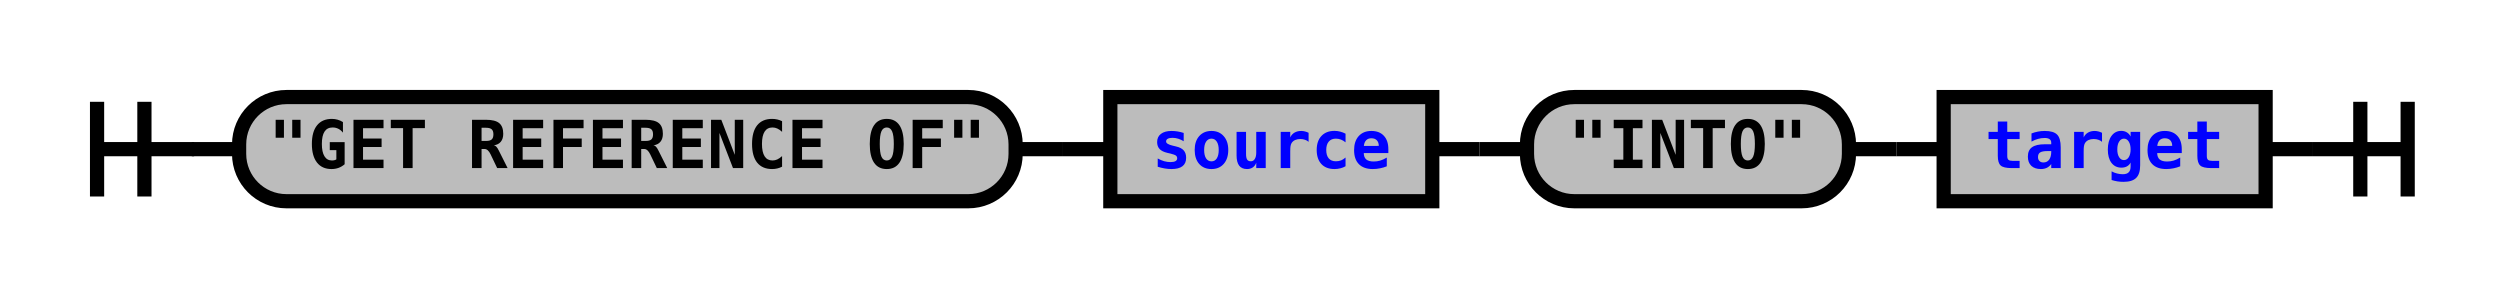
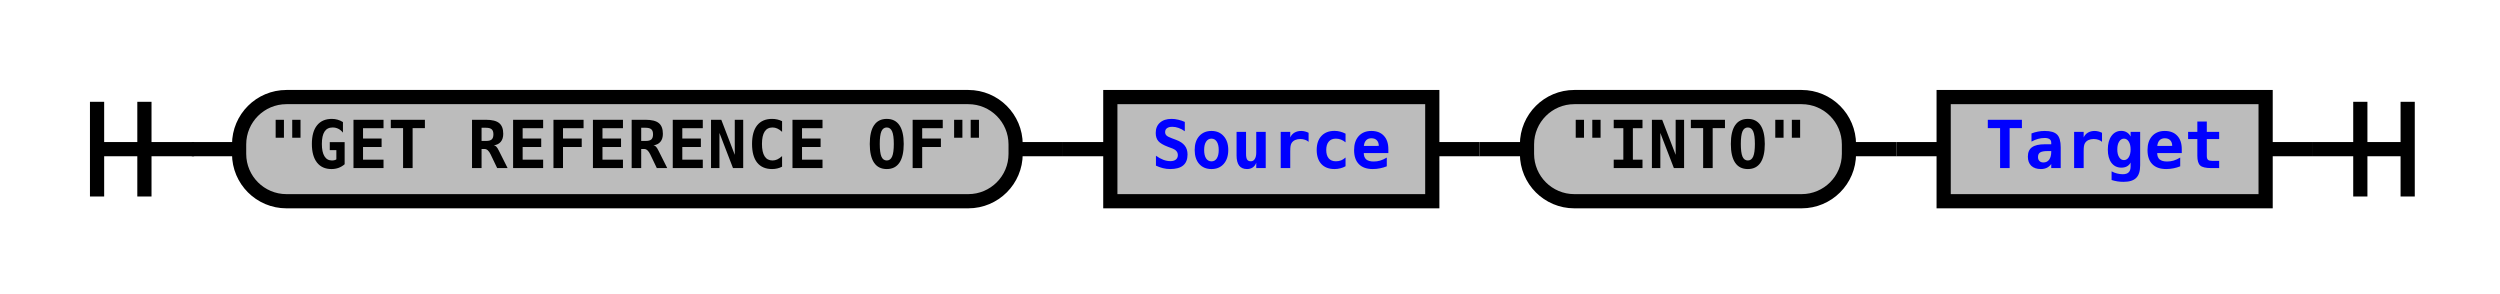
<svg xmlns="http://www.w3.org/2000/svg" xmlns:xlink="http://www.w3.org/1999/xlink" class="railroad-diagram" width="528" height="62" viewBox="0 0 528 62">
  <defs>
    <style type="text/css">
path {
stroke-width: 3;
stroke: black;
fill: rgba(0,0,0,0);
}
text {
font: bold 14px monospace;
text-anchor: middle;
}
text.diagram-text {
font-size: 12px;
}
a {
fill: blue;
}
text.diagram-arrow {
font-size: 16px;
}
text.label {
text-anchor: start;
}
text.comment {
font: italic 12px monospace;
}
rect {
stroke-width: 3;
stroke: black;
fill: #BCBCBC;
}
path.diagram-text {
stroke-width: 3;
stroke: black;
fill: #BCBCBC;
cursor: help;
}
</style>
  </defs>
  <g transform="translate(.5 .5)">
    <path d="M 20 21 v 20 m 10 -20 v 20 m -10 -10 h 20.5" />
    <path d="M40 31h10" />
    <g>
      <path d="M50 31h0" />
      <path d="M478 31h0" />
      <g class="terminal">
        <path d="M50 31h0" />
        <path d="M214 31h0" />
        <rect x="50" y="20" width="164" height="22" rx="10" ry="10" />
        <text x="132" y="35">"GET REFERENCE OF"</text>
      </g>
      <path d="M214 31h10" />
      <path d="M224 31h10" />
      <g class="non-terminal">
        <path d="M234 31h0" />
        <path d="M302 31h0" />
        <rect x="234" y="20" width="68" height="22" />
-         <a xlink:href="reuse_source.svg">
-           <text x="268" y="35">source</text>
+         <a xlink:href="reuse_Source.svg">
+           <text x="268" y="35">Source</text>
        </a>
      </g>
      <path d="M302 31h10" />
      <path d="M312 31h10" />
      <g class="terminal">
        <path d="M322 31h0" />
        <path d="M390 31h0" />
        <rect x="322" y="20" width="68" height="22" rx="10" ry="10" />
        <text x="356" y="35">"INTO"</text>
      </g>
      <path d="M390 31h10" />
      <path d="M400 31h10" />
      <g class="non-terminal">
        <path d="M410 31h0" />
        <path d="M478 31h0" />
        <rect x="410" y="20" width="68" height="22" />
-         <a xlink:href="reuse_target.svg">
-           <text x="444" y="35">target</text>
+         <a xlink:href="reuse_Target.svg">
+           <text x="444" y="35">Target</text>
        </a>
      </g>
    </g>
    <path d="M478 31h10" />
    <path d="M 488 31 h 20 m -10 -10 v 20 m 10 -20 v 20" />
  </g>
</svg>
